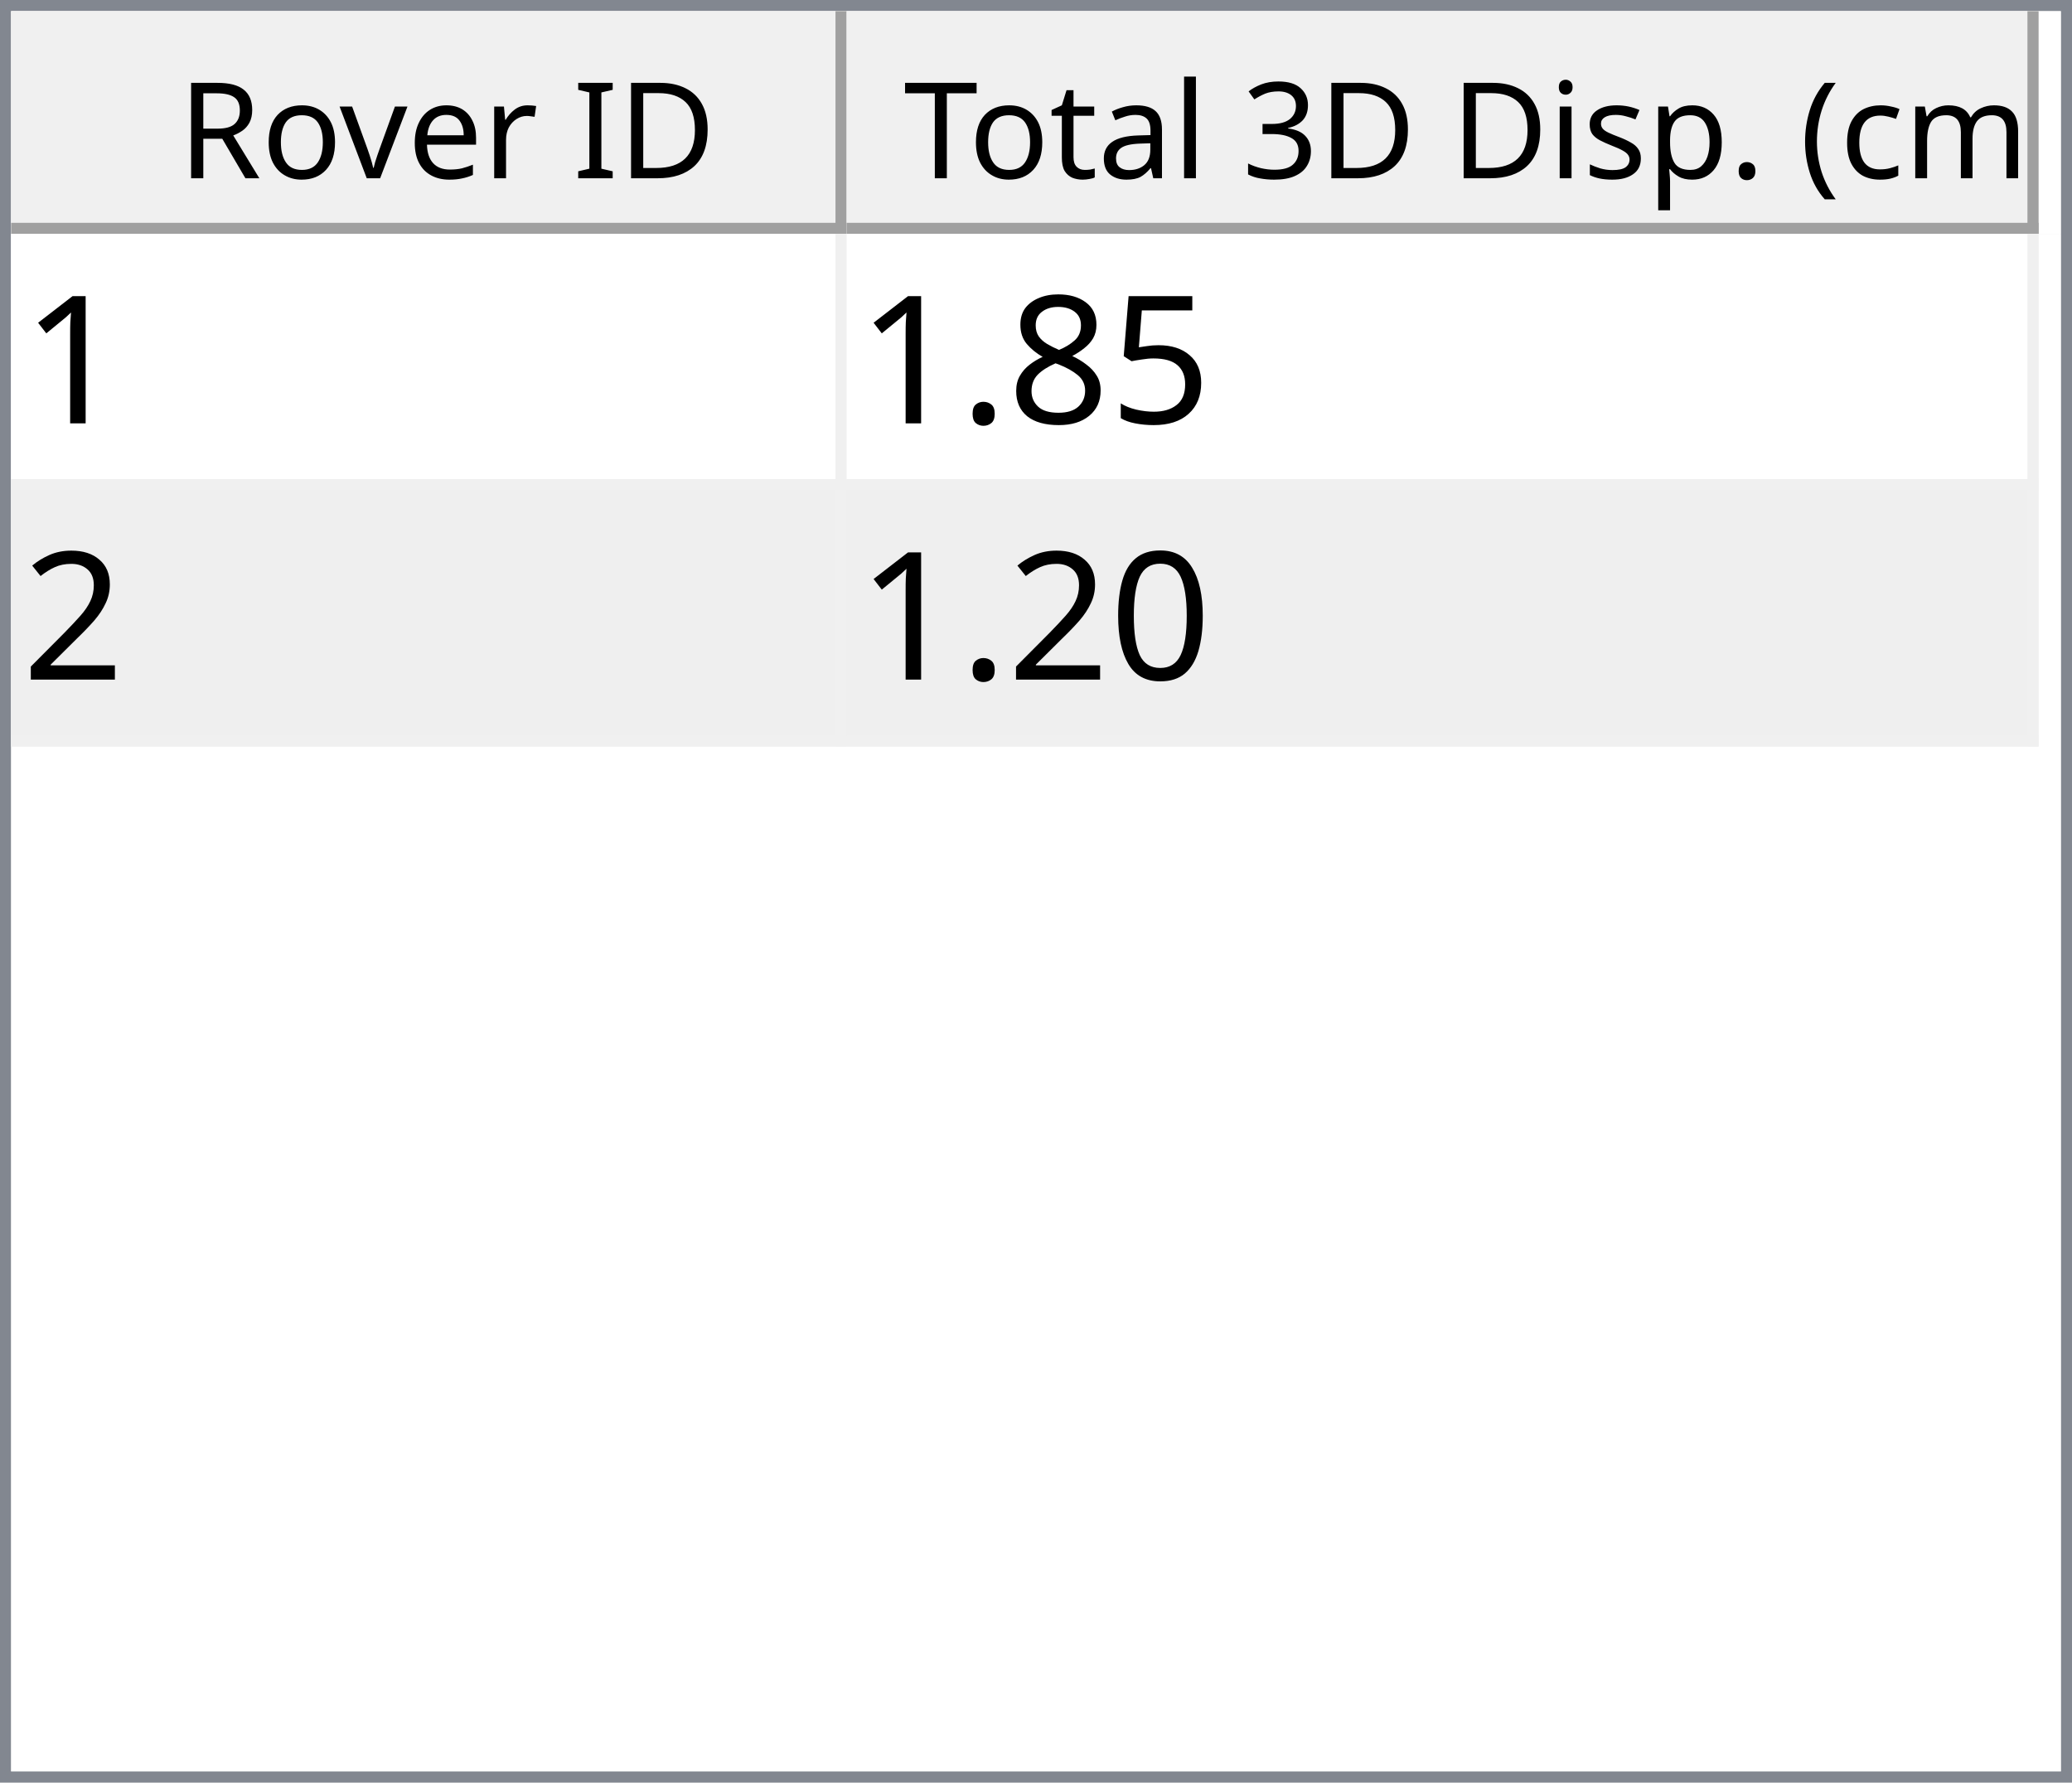
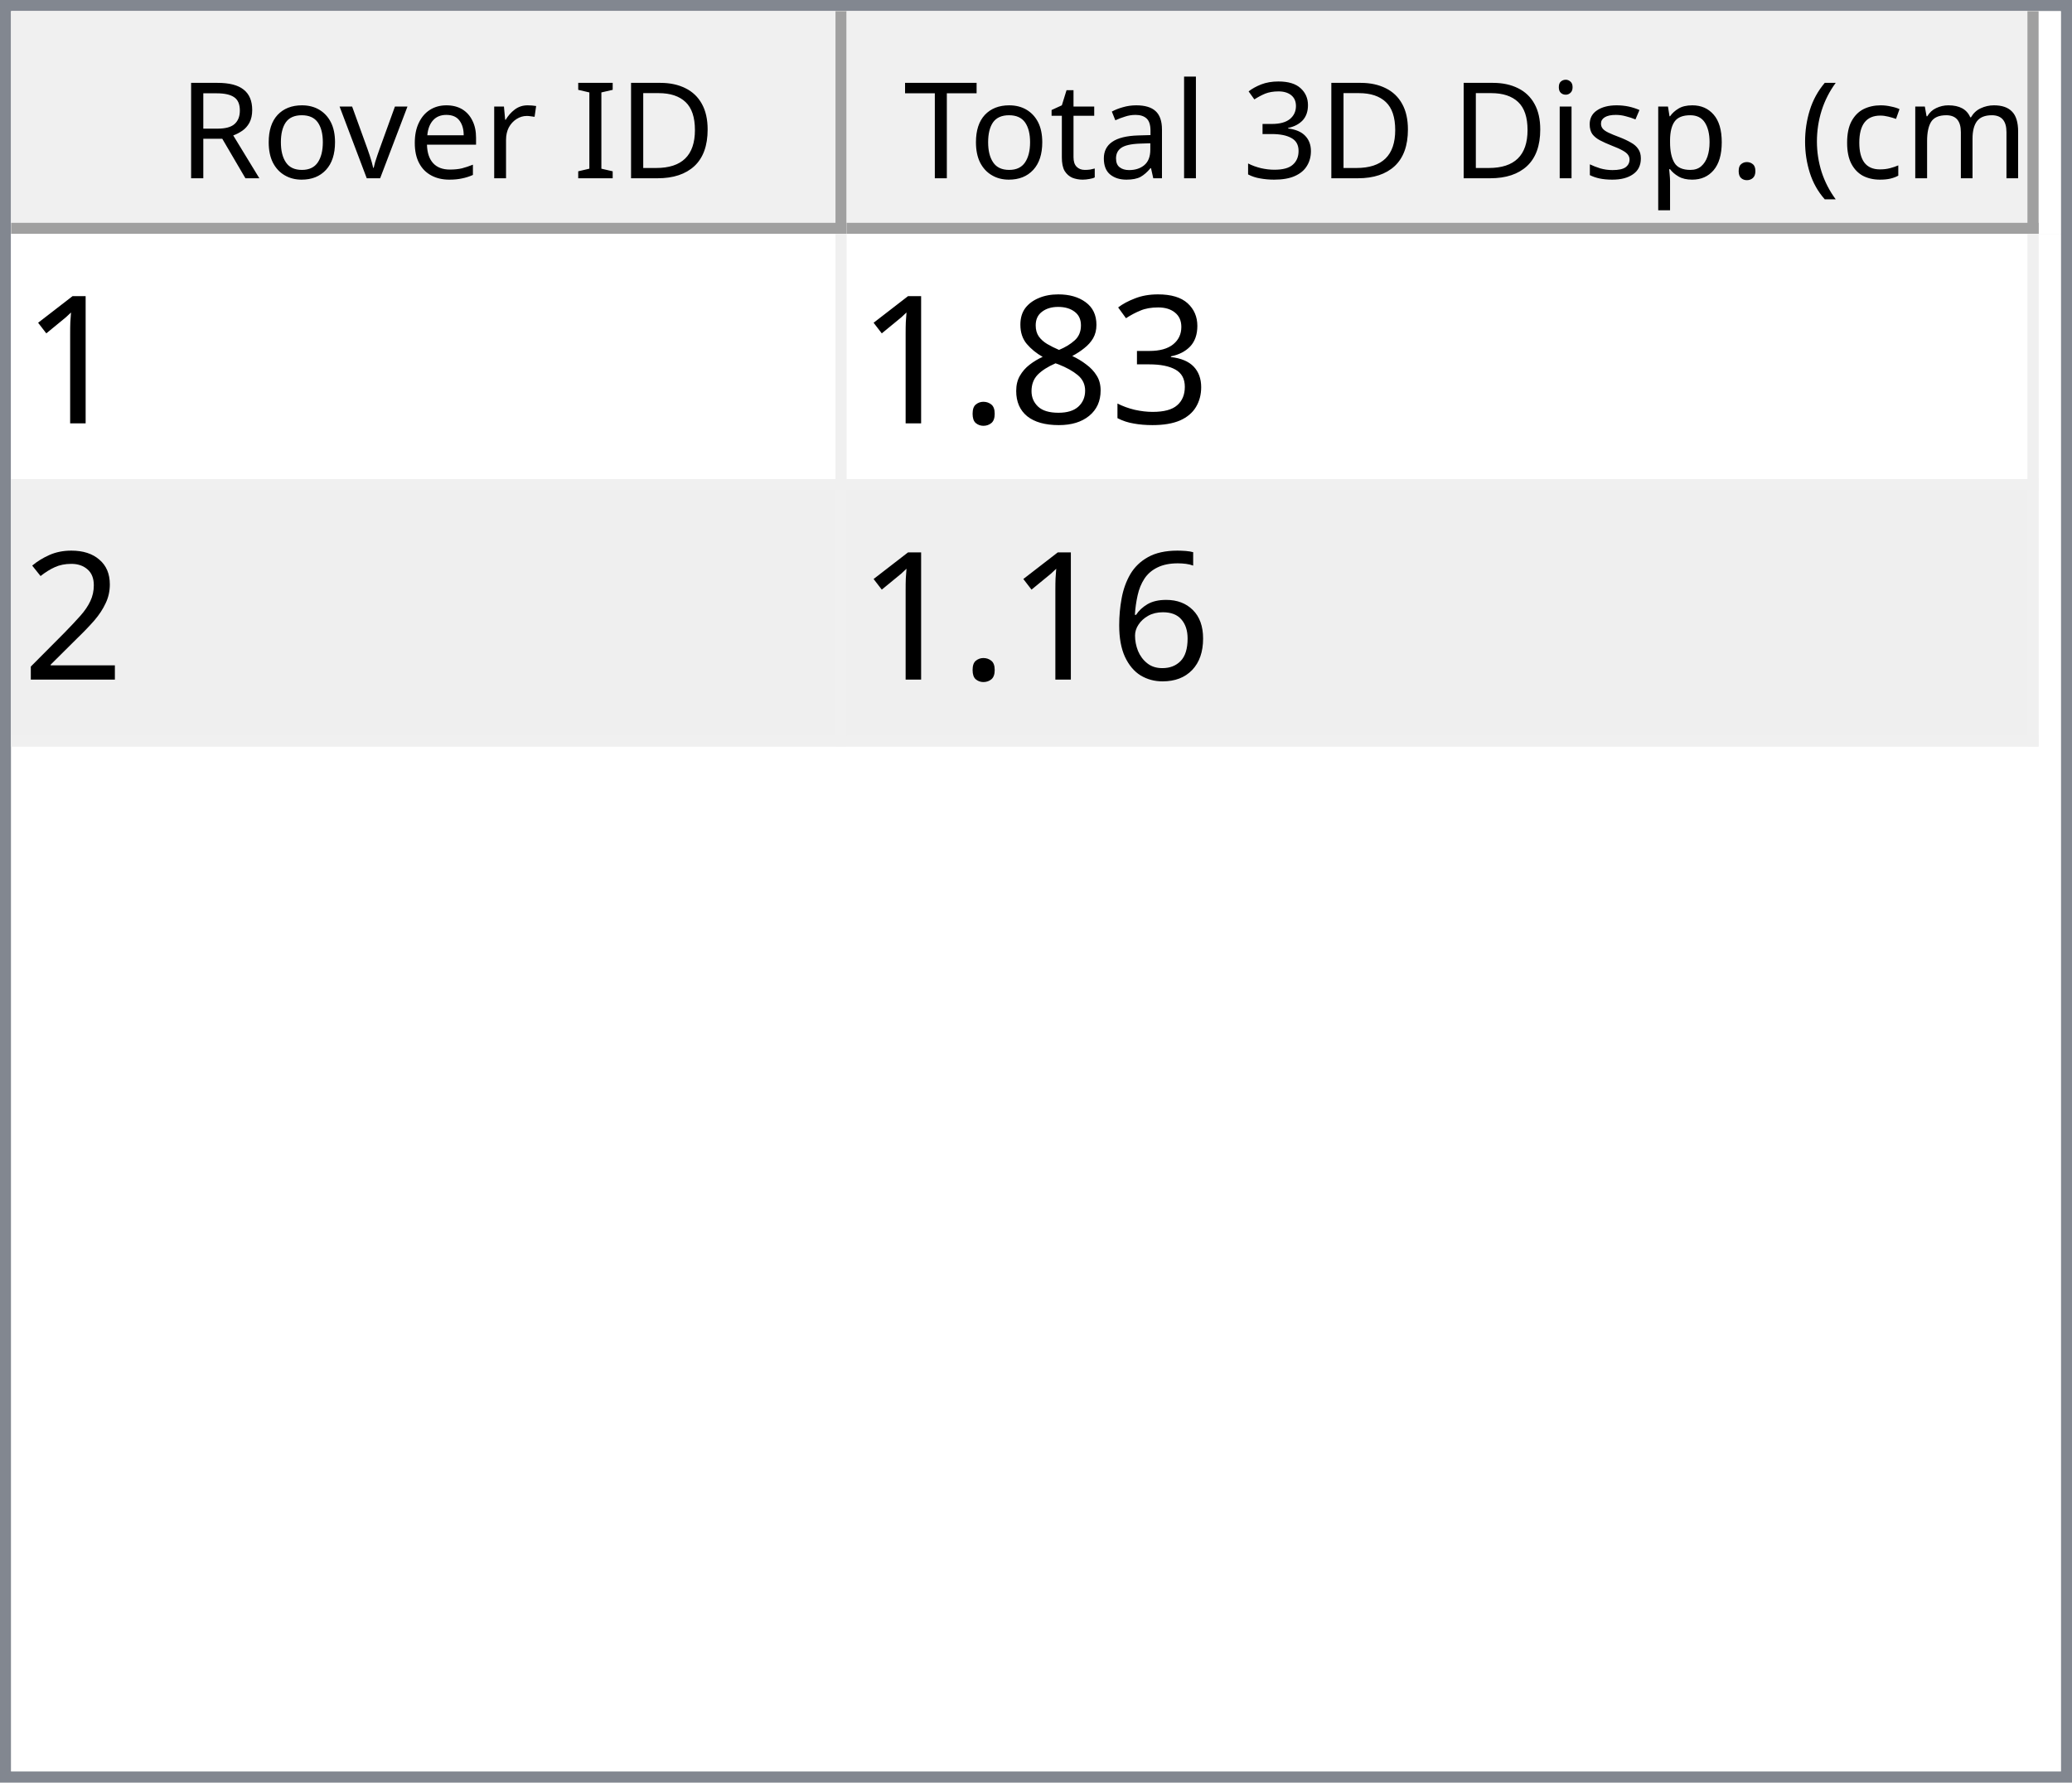
<svg xmlns="http://www.w3.org/2000/svg" style="fill-opacity:1; color-rendering:auto; color-interpolation:auto; text-rendering:auto; stroke:black; stroke-linecap:square; stroke-miterlimit:10; shape-rendering:auto; stroke-opacity:1; fill:black; stroke-dasharray:none; font-weight:normal; stroke-width:1; font-family:'Dialog'; font-style:normal; stroke-linejoin:miter; font-size:12px; stroke-dashoffset:0; image-rendering:auto;" width="186" height="160">
  <defs id="genericDefs" />
  <g>
    <defs id="defs1">
      <clipPath clipPathUnits="userSpaceOnUse" id="clipPath1">
        <path d="M0 0 L186 0 L186 160 L0 160 L0 0 Z" />
      </clipPath>
      <clipPath clipPathUnits="userSpaceOnUse" id="clipPath2">
        <path d="M0 0 L0 160 L186 160 L186 0 Z" />
      </clipPath>
      <clipPath clipPathUnits="userSpaceOnUse" id="clipPath3">
        <path d="M0 0 L0 20 L184 20 L184 0 Z" />
      </clipPath>
      <clipPath clipPathUnits="userSpaceOnUse" id="clipPath4">
        <path d="M0 0 L0 20 L75 20 L75 0 Z" />
      </clipPath>
      <clipPath clipPathUnits="userSpaceOnUse" id="clipPath5">
        <path d="M1 1 L1 19 L74 19 L74 1 Z" />
      </clipPath>
      <clipPath clipPathUnits="userSpaceOnUse" id="clipPath6">
        <path d="M0 0 L0 18 L73 18 L73 0 Z" />
      </clipPath>
      <clipPath clipPathUnits="userSpaceOnUse" id="clipPath7">
        <path d="M-0.5 -0.5 L-0.5 19.5 L74.5 19.5 L74.5 -0.5 Z" />
      </clipPath>
      <clipPath clipPathUnits="userSpaceOnUse" id="clipPath8">
        <path d="M0 0 L0 20 L107 20 L107 0 Z" />
      </clipPath>
      <clipPath clipPathUnits="userSpaceOnUse" id="clipPath9">
        <path d="M1 1 L1 19 L106 19 L106 1 Z" />
      </clipPath>
      <clipPath clipPathUnits="userSpaceOnUse" id="clipPath10">
        <path d="M0 0 L0 18 L105 18 L105 0 Z" />
      </clipPath>
      <clipPath clipPathUnits="userSpaceOnUse" id="clipPath11">
        <path d="M-0.5 -0.5 L-0.5 19.5 L106.5 19.5 L106.5 -0.5 Z" />
      </clipPath>
      <clipPath clipPathUnits="userSpaceOnUse" id="clipPath12">
        <path d="M0 0 L0 138 L184 138 L184 0 Z" />
      </clipPath>
      <clipPath clipPathUnits="userSpaceOnUse" id="clipPath13">
        <path d="M0 0 L0 46 L182 46 L182 0 Z" />
      </clipPath>
      <clipPath clipPathUnits="userSpaceOnUse" id="clipPath14">
        <path d="M-0.5 -0.5 L-0.5 45.5 L181.5 45.5 L181.5 -0.5 Z" />
      </clipPath>
      <clipPath clipPathUnits="userSpaceOnUse" id="clipPath15">
        <path d="M0 0 L0 22 L74 22 L74 0 Z" />
      </clipPath>
      <clipPath clipPathUnits="userSpaceOnUse" id="clipPath16">
        <path d="M0 0 L0 22 L106 22 L106 0 Z" />
      </clipPath>
      <font horiz-adv-x="64.551" id="font1">
        <font-face ascent="107.91" descent="25.098" units-per-em="100" style="font-style:normal; font-family:Segoe UI; font-weight:normal;" />
        <missing-glyph horiz-adv-x="64.551" d="M8.109 0 L8.109 68.266 L56.453 68.266 L56.453 0 L8.109 0 ZM15.328 7.234 L49.219 7.234 L49.219 61.031 L15.328 61.031 L15.328 7.234 Z" />
        <glyph unicode="D" horiz-adv-x="70.117" d="M9.188 0 L9.188 70.016 L28.516 70.016 Q65.531 70.016 65.531 35.891 Q65.531 19.672 55.25 9.836 Q44.969 0 27.734 0 L9.188 0 ZM17.391 62.594 L17.391 7.422 L27.828 7.422 Q41.609 7.422 49.273 14.797 Q56.938 22.172 56.938 35.688 Q56.938 62.594 28.328 62.594 L17.391 62.594 Z" />
        <glyph unicode="I" horiz-adv-x="26.611" d="M17.391 0 L9.188 0 L9.188 70.016 L17.391 70.016 L17.391 0 Z" />
        <glyph unicode=" " horiz-adv-x="27.393" d="" />
        <glyph unicode="r" horiz-adv-x="34.766" d="M34.188 41.891 Q32.078 43.5 28.125 43.5 Q23 43.5 19.555 38.672 Q16.109 33.844 16.109 25.484 L16.109 0 L8.109 0 L8.109 50 L16.109 50 L16.109 39.703 L16.312 39.703 Q18.016 44.969 21.531 47.922 Q25.047 50.875 29.391 50.875 Q32.516 50.875 34.188 50.203 L34.188 41.891 Z" />
        <glyph unicode="e" horiz-adv-x="52.295" d="M48.297 23 L12.984 23 Q13.188 14.656 17.484 10.109 Q21.781 5.562 29.297 5.562 Q37.75 5.562 44.828 11.141 L44.828 3.609 Q38.234 -1.172 27.391 -1.172 Q16.797 -1.172 10.742 5.641 Q4.688 12.453 4.688 24.812 Q4.688 36.469 11.305 43.82 Q17.922 51.172 27.734 51.172 Q37.547 51.172 42.922 44.828 Q48.297 38.484 48.297 27.203 L48.297 23 ZM40.094 29.781 Q40.047 36.719 36.75 40.578 Q33.453 44.438 27.594 44.438 Q21.922 44.438 17.969 40.383 Q14.016 36.328 13.094 29.781 L40.094 29.781 Z" />
        <glyph unicode="v" horiz-adv-x="47.9" d="M47.406 50 L27.484 0 L19.625 0 L0.688 50 L9.469 50 L22.172 13.672 Q23.578 9.672 23.922 6.688 L24.125 6.688 Q24.609 10.453 25.688 13.484 L38.969 50 L47.406 50 Z" />
        <glyph unicode="o" horiz-adv-x="58.594" d="M29 -1.172 Q17.922 -1.172 11.305 5.836 Q4.688 12.844 4.688 24.422 Q4.688 37.016 11.57 44.094 Q18.453 51.172 30.172 51.172 Q41.359 51.172 47.633 44.289 Q53.906 37.406 53.906 25.203 Q53.906 13.234 47.141 6.031 Q40.375 -1.172 29 -1.172 ZM29.594 44.438 Q21.875 44.438 17.383 39.188 Q12.891 33.938 12.891 24.703 Q12.891 15.828 17.43 10.695 Q21.969 5.562 29.594 5.562 Q37.359 5.562 41.531 10.594 Q45.703 15.625 45.703 24.906 Q45.703 34.281 41.531 39.359 Q37.359 44.438 29.594 44.438 Z" />
        <glyph unicode="R" horiz-adv-x="59.814" d="M59.375 0 L49.609 0 L37.891 19.625 Q36.281 22.359 34.766 24.289 Q33.25 26.219 31.664 27.438 Q30.078 28.656 28.25 29.219 Q26.422 29.781 24.125 29.781 L17.391 29.781 L17.391 0 L9.188 0 L9.188 70.016 L30.078 70.016 Q34.672 70.016 38.555 68.867 Q42.438 67.719 45.289 65.375 Q48.141 63.031 49.758 59.547 Q51.375 56.062 51.375 51.375 Q51.375 47.703 50.273 44.656 Q49.172 41.609 47.148 39.211 Q45.125 36.812 42.266 35.133 Q39.406 33.453 35.844 32.516 L35.844 32.328 Q37.594 31.547 38.891 30.547 Q40.188 29.547 41.359 28.18 Q42.531 26.812 43.68 25.078 Q44.828 23.344 46.234 21.047 L59.375 0 ZM17.391 62.594 L17.391 37.203 L28.516 37.203 Q31.594 37.203 34.203 38.133 Q36.812 39.062 38.719 40.797 Q40.625 42.531 41.703 45.047 Q42.781 47.562 42.781 50.688 Q42.781 56.297 39.141 59.445 Q35.5 62.594 28.609 62.594 L17.391 62.594 Z" />
        <glyph unicode=")" horiz-adv-x="30.176" d="M8.297 -15.922 L1.172 -15.922 Q16.406 2.344 16.406 26.812 Q16.406 51.469 1.078 70.016 L8.297 70.016 Q23.531 52.156 23.531 26.703 Q23.531 1.375 8.297 -15.922 Z" />
        <glyph unicode="m" horiz-adv-x="86.133" d="M79.109 0 L71.094 0 L71.094 28.719 Q71.094 37.016 68.531 40.727 Q65.969 44.438 59.906 44.438 Q54.781 44.438 51.195 39.75 Q47.609 35.062 47.609 28.516 L47.609 0 L39.594 0 L39.594 29.688 Q39.594 44.438 28.219 44.438 Q22.953 44.438 19.531 40.016 Q16.109 35.594 16.109 28.516 L16.109 0 L8.109 0 L8.109 50 L16.109 50 L16.109 42.094 L16.312 42.094 Q21.625 51.172 31.844 51.172 Q36.969 51.172 40.773 48.312 Q44.578 45.453 46 40.828 Q51.562 51.172 62.594 51.172 Q79.109 51.172 79.109 30.812 L79.109 0 Z" />
        <glyph unicode="c" horiz-adv-x="46.191" d="M42.188 2.297 Q36.422 -1.172 28.516 -1.172 Q17.828 -1.172 11.258 5.789 Q4.688 12.75 4.688 23.828 Q4.688 36.188 11.766 43.68 Q18.844 51.172 30.672 51.172 Q37.25 51.172 42.281 48.734 L42.281 40.531 Q36.719 44.438 30.375 44.438 Q22.703 44.438 17.797 38.945 Q12.891 33.453 12.891 24.516 Q12.891 15.719 17.508 10.641 Q22.125 5.562 29.891 5.562 Q36.422 5.562 42.188 9.906 L42.188 2.297 Z" />
        <glyph unicode="(" horiz-adv-x="30.176" d="M29.109 -15.922 L21.969 -15.922 Q6.844 1.375 6.844 26.703 Q6.844 52.156 21.969 70.016 L29.203 70.016 Q13.875 51.469 13.875 26.812 Q13.875 2.344 29.109 -15.922 Z" />
        <glyph unicode="." horiz-adv-x="21.68" d="M10.891 -1.078 Q8.641 -1.078 7.055 0.539 Q5.469 2.156 5.469 4.391 Q5.469 6.641 7.055 8.273 Q8.641 9.906 10.891 9.906 Q13.188 9.906 14.797 8.273 Q16.406 6.641 16.406 4.391 Q16.406 2.156 14.797 0.539 Q13.188 -1.078 10.891 -1.078 Z" />
        <glyph unicode="p" horiz-adv-x="58.789" d="M16.312 7.234 L16.109 7.234 L16.109 -23 L8.109 -23 L8.109 50 L16.109 50 L16.109 41.219 L16.312 41.219 Q22.219 51.172 33.594 51.172 Q43.266 51.172 48.688 44.461 Q54.109 37.75 54.109 26.469 Q54.109 13.922 48 6.375 Q41.891 -1.172 31.297 -1.172 Q21.578 -1.172 16.312 7.234 ZM16.109 27.391 L16.109 20.406 Q16.109 14.203 20.141 9.883 Q24.172 5.562 30.375 5.562 Q37.641 5.562 41.773 11.133 Q45.906 16.703 45.906 26.609 Q45.906 34.969 42.047 39.703 Q38.188 44.438 31.594 44.438 Q24.609 44.438 20.359 39.578 Q16.109 34.719 16.109 27.391 Z" />
        <glyph unicode="s" horiz-adv-x="42.432" d="M5.078 1.812 L5.078 10.406 Q11.625 5.562 19.484 5.562 Q30.031 5.562 30.031 12.594 Q30.031 14.594 29.125 15.992 Q28.219 17.391 26.68 18.461 Q25.141 19.531 23.07 20.383 Q21 21.234 18.609 22.172 Q15.281 23.484 12.766 24.828 Q10.25 26.172 8.57 27.859 Q6.891 29.547 6.031 31.695 Q5.172 33.844 5.172 36.719 Q5.172 40.234 6.789 42.945 Q8.406 45.656 11.086 47.484 Q13.766 49.312 17.211 50.242 Q20.656 51.172 24.312 51.172 Q30.812 51.172 35.938 48.922 L35.938 40.828 Q30.422 44.438 23.25 44.438 Q21 44.438 19.195 43.922 Q17.391 43.406 16.094 42.477 Q14.797 41.547 14.086 40.258 Q13.375 38.969 13.375 37.406 Q13.375 35.453 14.086 34.133 Q14.797 32.812 16.164 31.789 Q17.531 30.766 19.484 29.938 Q21.438 29.109 23.922 28.125 Q27.25 26.859 29.883 25.516 Q32.516 24.172 34.375 22.484 Q36.234 20.797 37.234 18.602 Q38.234 16.406 38.234 13.375 Q38.234 9.672 36.602 6.938 Q34.969 4.203 32.234 2.398 Q29.5 0.594 25.93 -0.289 Q22.359 -1.172 18.453 -1.172 Q10.75 -1.172 5.078 1.812 Z" />
        <glyph unicode="i" horiz-adv-x="24.219" d="M12.203 62.703 Q10.062 62.703 8.547 64.164 Q7.031 65.625 7.031 67.875 Q7.031 70.125 8.547 71.609 Q10.062 73.094 12.203 73.094 Q14.406 73.094 15.945 71.609 Q17.484 70.125 17.484 67.875 Q17.484 65.719 15.945 64.211 Q14.406 62.703 12.203 62.703 ZM16.109 0 L8.109 0 L8.109 50 L16.109 50 L16.109 0 Z" />
        <glyph unicode="3" horiz-adv-x="53.906" d="M46.531 19.828 Q46.531 15.094 44.75 11.211 Q42.969 7.328 39.719 4.57 Q36.469 1.812 31.93 0.297 Q27.391 -1.219 21.922 -1.219 Q11.922 -1.219 6 2.594 L6 11.188 Q13.094 5.609 22.219 5.609 Q25.875 5.609 28.828 6.539 Q31.781 7.469 33.906 9.227 Q36.031 10.984 37.18 13.477 Q38.328 15.969 38.328 19.094 Q38.328 32.812 18.797 32.812 L12.984 32.812 L12.984 39.594 L18.5 39.594 Q35.797 39.594 35.797 52.484 Q35.797 64.406 22.609 64.406 Q15.188 64.406 8.688 59.422 L8.688 67.188 Q15.375 71.188 24.609 71.188 Q29 71.188 32.57 69.969 Q36.141 68.75 38.68 66.555 Q41.219 64.359 42.609 61.281 Q44 58.203 44 54.5 Q44 40.672 30.031 36.719 L30.031 36.531 Q33.594 36.141 36.625 34.797 Q39.656 33.453 41.852 31.305 Q44.047 29.156 45.289 26.25 Q46.531 23.344 46.531 19.828 Z" />
        <glyph unicode="l" horiz-adv-x="24.219" d="M16.109 0 L8.109 0 L8.109 74.031 L16.109 74.031 L16.109 0 Z" />
        <glyph unicode="a" horiz-adv-x="50.879" d="M43.891 0 L35.891 0 L35.891 7.812 L35.688 7.812 Q30.469 -1.172 20.312 -1.172 Q12.844 -1.172 8.617 2.781 Q4.391 6.734 4.391 13.281 Q4.391 27.297 20.906 29.594 L35.891 31.688 Q35.891 44.438 25.594 44.438 Q16.547 44.438 9.281 38.281 L9.281 46.484 Q16.656 51.172 26.266 51.172 Q43.891 51.172 43.891 32.516 L43.891 0 ZM35.891 25.297 L23.828 23.641 Q18.266 22.859 15.43 20.875 Q12.594 18.891 12.594 13.875 Q12.594 10.203 15.211 7.883 Q17.828 5.562 22.172 5.562 Q28.125 5.562 32.008 9.742 Q35.891 13.922 35.891 20.312 L35.891 25.297 Z" />
        <glyph unicode="t" horiz-adv-x="33.887" d="M31.297 0.484 Q28.469 -1.078 23.828 -1.078 Q10.688 -1.078 10.688 13.578 L10.688 43.172 L2.094 43.172 L2.094 50 L10.688 50 L10.688 62.203 L18.703 64.797 L18.703 50 L31.297 50 L31.297 43.172 L18.703 43.172 L18.703 14.984 Q18.703 9.969 20.414 7.82 Q22.125 5.672 26.078 5.672 Q29.109 5.672 31.297 7.328 L31.297 0.484 Z" />
        <glyph unicode="T" horiz-adv-x="52.393" d="M50.594 62.594 L30.375 62.594 L30.375 0 L22.172 0 L22.172 62.594 L2 62.594 L2 70.016 L50.594 70.016 L50.594 62.594 Z" />
      </font>
      <font horiz-adv-x="75.0" id="font2">
        <font-face ascent="100.537" descent="21.973" units-per-em="100" style="font-style:normal; font-family:sans-serif; font-weight:normal;" />
        <missing-glyph horiz-adv-x="75.0" d="M12.5 0 L12.5 62.5 L62.5 62.5 L62.5 0 L12.5 0 ZM14.062 1.562 L60.938 1.562 L60.938 60.938 L14.062 60.938 L14.062 1.562 Z" />
        <glyph unicode="1" horiz-adv-x="55.615" d="M37.25 0 L28.469 0 L28.469 56 Q25.297 52.984 20.141 49.953 Q14.984 46.922 10.891 45.406 L10.891 53.906 Q18.266 57.375 23.781 62.305 Q29.297 67.234 31.594 71.875 L37.25 71.875 L37.25 0 Z" />
-         <glyph unicode="5" horiz-adv-x="55.615" d="M4.156 18.75 L13.375 19.531 Q14.406 12.797 18.141 9.398 Q21.875 6 27.156 6 Q33.5 6 37.891 10.789 Q42.281 15.578 42.281 23.484 Q42.281 31 38.062 35.352 Q33.844 39.703 27 39.703 Q22.75 39.703 19.336 37.773 Q15.922 35.844 13.969 32.766 L5.719 33.844 L12.641 70.609 L48.25 70.609 L48.25 62.203 L19.672 62.203 L15.828 42.969 Q22.266 47.469 29.344 47.469 Q38.719 47.469 45.164 40.969 Q51.609 34.469 51.609 24.266 Q51.609 14.547 45.953 7.469 Q39.062 -1.219 27.156 -1.219 Q17.391 -1.219 11.211 4.25 Q5.031 9.719 4.156 18.75 Z" />
+         <glyph unicode="3" horiz-adv-x="55.615" d="M4.203 18.891 L12.984 20.062 Q14.5 12.594 18.141 9.297 Q21.781 6 27 6 Q33.203 6 37.477 10.297 Q41.75 14.594 41.75 20.953 Q41.75 27 37.797 30.93 Q33.844 34.859 27.734 34.859 Q25.25 34.859 21.531 33.891 L22.516 41.609 Q23.391 41.5 23.922 41.5 Q29.547 41.5 34.039 44.43 Q38.531 47.359 38.531 53.469 Q38.531 58.297 35.258 61.477 Q31.984 64.656 26.812 64.656 Q21.688 64.656 18.266 61.43 Q14.844 58.203 13.875 51.766 L5.078 53.328 Q6.688 62.156 12.398 67.016 Q18.109 71.875 26.609 71.875 Q32.469 71.875 37.398 69.359 Q42.328 66.844 44.945 62.5 Q47.562 58.156 47.562 53.266 Q47.562 48.641 45.07 44.828 Q42.578 41.016 37.703 38.766 Q44.047 37.312 47.562 32.695 Q51.078 28.078 51.078 21.141 Q51.078 11.766 44.242 5.25 Q37.406 -1.266 26.953 -1.266 Q17.531 -1.266 11.305 4.352 Q5.078 9.969 4.203 18.891 Z" />
        <glyph unicode="8" horiz-adv-x="55.615" d="M17.672 38.812 Q12.203 40.828 9.57 44.539 Q6.938 48.25 6.938 53.422 Q6.938 61.234 12.555 66.555 Q18.172 71.875 27.484 71.875 Q36.859 71.875 42.578 66.43 Q48.297 60.984 48.297 53.172 Q48.297 48.188 45.68 44.508 Q43.062 40.828 37.75 38.812 Q44.344 36.672 47.781 31.883 Q51.219 27.094 51.219 20.453 Q51.219 11.281 44.727 5.031 Q38.234 -1.219 27.641 -1.219 Q17.047 -1.219 10.547 5.055 Q4.047 11.328 4.047 20.703 Q4.047 27.688 7.594 32.398 Q11.141 37.109 17.672 38.812 ZM15.922 53.719 Q15.922 48.641 19.195 45.414 Q22.469 42.188 27.688 42.188 Q32.766 42.188 36.016 45.383 Q39.266 48.578 39.266 53.219 Q39.266 58.062 35.914 61.359 Q32.562 64.656 27.594 64.656 Q22.562 64.656 19.242 61.43 Q15.922 58.203 15.922 53.719 ZM13.094 20.656 Q13.094 16.891 14.875 13.375 Q16.656 9.859 20.172 7.93 Q23.688 6 27.734 6 Q34.031 6 38.133 10.055 Q42.234 14.109 42.234 20.359 Q42.234 26.703 38.016 30.859 Q33.797 35.016 27.438 35.016 Q21.234 35.016 17.164 30.914 Q13.094 26.812 13.094 20.656 Z" />
        <glyph unicode="." horiz-adv-x="27.783" d="M9.078 0 L9.078 10.016 L19.094 10.016 L19.094 0 L9.078 0 Z" />
        <glyph unicode="2" horiz-adv-x="55.615" d="M50.344 8.453 L50.344 0 L3.031 0 Q2.938 3.172 4.047 6.109 Q5.859 10.938 9.836 15.625 Q13.812 20.312 21.344 26.469 Q33.016 36.031 37.117 41.625 Q41.219 47.219 41.219 52.203 Q41.219 57.422 37.477 61.008 Q33.734 64.594 27.734 64.594 Q21.391 64.594 17.578 60.789 Q13.766 56.984 13.719 50.25 L4.688 51.172 Q5.609 61.281 11.664 66.578 Q17.719 71.875 27.938 71.875 Q38.234 71.875 44.242 66.164 Q50.25 60.453 50.25 52 Q50.25 47.703 48.492 43.555 Q46.734 39.406 42.656 34.812 Q38.578 30.219 29.109 22.219 Q21.188 15.578 18.945 13.211 Q16.703 10.844 15.234 8.453 L50.344 8.453 Z" />
-         <glyph unicode="0" horiz-adv-x="55.615" d="M4.156 35.297 Q4.156 48 6.766 55.742 Q9.375 63.484 14.523 67.68 Q19.672 71.875 27.484 71.875 Q33.25 71.875 37.594 69.555 Q41.938 67.234 44.773 62.867 Q47.609 58.5 49.219 52.227 Q50.828 45.953 50.828 35.297 Q50.828 22.703 48.242 14.969 Q45.656 7.234 40.508 3.008 Q35.359 -1.219 27.484 -1.219 Q17.141 -1.219 11.234 6.203 Q4.156 15.141 4.156 35.297 ZM13.188 35.297 Q13.188 17.672 17.312 11.836 Q21.438 6 27.484 6 Q33.547 6 37.672 11.859 Q41.797 17.719 41.797 35.297 Q41.797 52.984 37.672 58.789 Q33.547 64.594 27.391 64.594 Q21.344 64.594 17.719 59.469 Q13.188 52.938 13.188 35.297 Z" />
+         <glyph unicode="6" horiz-adv-x="55.615" d="M49.75 54.047 L41.016 53.375 Q39.844 58.547 37.703 60.891 Q34.125 64.656 28.906 64.656 Q24.703 64.656 21.531 62.312 Q17.391 59.281 14.992 53.469 Q12.594 47.656 12.5 36.922 Q15.672 41.75 20.266 44.094 Q24.859 46.438 29.891 46.438 Q38.672 46.438 44.852 39.969 Q51.031 33.5 51.031 23.25 Q51.031 16.5 48.125 10.719 Q45.219 4.938 40.141 1.859 Q35.062 -1.219 28.609 -1.219 Q17.625 -1.219 10.695 6.859 Q3.766 14.938 3.766 33.5 Q3.766 54.25 11.422 63.672 Q18.109 71.875 29.438 71.875 Q37.891 71.875 43.289 67.141 Q48.688 62.406 49.75 54.047 ZM13.875 23.188 Q13.875 18.656 15.797 14.508 Q17.719 10.359 21.188 8.18 Q24.656 6 28.469 6 Q34.031 6 38.039 10.492 Q42.047 14.984 42.047 22.703 Q42.047 30.125 38.086 34.398 Q34.125 38.672 28.125 38.672 Q22.172 38.672 18.023 34.398 Q13.875 30.125 13.875 23.188 Z" />
      </font>
    </defs>
    <g style="fill:white; stroke:white;">
      <rect x="0" y="0" width="186" style="clip-path:url(#clipPath1); stroke:none;" height="160" />
    </g>
    <g style="fill:white; text-rendering:optimizeSpeed; color-rendering:optimizeSpeed; image-rendering:optimizeSpeed; shape-rendering:crispEdges; stroke:white; color-interpolation:sRGB;">
      <rect x="0" width="186" height="160" y="0" style="stroke:none;" />
      <path style="stroke:none;" d="M0 160 L186 160 L186 0 L0 0 Z" />
    </g>
    <g style="fill:rgb(240,240,240); font-family:'Segoe UI'; stroke:rgb(240,240,240);">
      <rect x="0" y="0" width="186" style="clip-path:url(#clipPath2); stroke:none;" height="160" />
    </g>
    <g style="fill:rgb(130,135,144); font-family:'Segoe UI'; stroke:rgb(130,135,144);">
      <path d="M0 0 L186 0 L186 160 L0 160 L0 0 ZM1 1 L185 1 L185 159 L1 159 L1 1 Z" style="fill-rule:evenodd; clip-path:url(#clipPath2); stroke:none;" />
    </g>
    <g style="fill:white; font-family:'Segoe UI'; stroke:white;" transform="translate(1,1)">
      <rect x="0" y="0" width="184" style="clip-path:url(#clipPath3); stroke:none;" height="20" />
    </g>
    <g style="fill:rgb(240,240,240); font-family:'Segoe UI'; stroke:rgb(240,240,240);" transform="translate(1,1)">
      <rect x="0" y="0" width="75" style="clip-path:url(#clipPath4); stroke:none;" height="20" />
    </g>
    <g style="font-family:'Segoe UI';" transform="translate(2,2)">
      <text x="14" xml:space="preserve" y="14" style="clip-path:url(#clipPath6); stroke:none;">Rover ID</text>
    </g>
    <g style="fill:rgb(160,160,160); font-family:'Segoe UI'; stroke:rgb(160,160,160); stroke-linejoin:bevel;" transform="translate(1.5,1.5)">
      <line x1="74" x2="74" y1="0" style="fill:none; clip-path:url(#clipPath7);" y2="19" />
    </g>
    <g style="fill:rgb(160,160,160); font-family:'Segoe UI'; stroke:rgb(160,160,160); stroke-linejoin:bevel;" transform="matrix(1,0,0,1,1,1) translate(0.5,0.5)">
      <line x1="0" x2="74" y1="19" style="fill:none; clip-path:url(#clipPath7);" y2="19" />
    </g>
    <g style="fill:rgb(240,240,240); font-family:'Segoe UI'; stroke:rgb(240,240,240);" transform="translate(76,1)">
      <rect x="0" y="0" width="107" style="clip-path:url(#clipPath8); stroke:none;" height="20" />
    </g>
    <g style="font-family:'Segoe UI';" transform="translate(77,2)">
      <text x="1" xml:space="preserve" y="14" style="clip-path:url(#clipPath10); stroke:none;"> Total 3D Disp. (cm)</text>
    </g>
    <g style="fill:rgb(160,160,160); font-family:'Segoe UI'; stroke:rgb(160,160,160); stroke-linejoin:bevel;" transform="translate(76.5,1.5)">
      <line x1="106" x2="106" y1="0" style="fill:none; clip-path:url(#clipPath11);" y2="19" />
    </g>
    <g style="fill:rgb(160,160,160); font-family:'Segoe UI'; stroke:rgb(160,160,160); stroke-linejoin:bevel;" transform="matrix(1,0,0,1,76,1) translate(0.5,0.5)">
      <line x1="0" x2="106" y1="19" style="fill:none; clip-path:url(#clipPath11);" y2="19" />
    </g>
    <g style="fill:white; font-family:'Segoe UI'; stroke:white;" transform="translate(1,21)">
      <rect x="0" y="0" width="184" style="clip-path:url(#clipPath12); stroke:none;" height="138" />
    </g>
    <g style="fill:rgb(240,240,240); font-size:16px; font-family:sans-serif; stroke:rgb(240,240,240);" transform="translate(1,21)">
      <rect x="0" y="0" width="182" style="clip-path:url(#clipPath13); stroke:none;" height="46" />
      <line transform="translate(0.5,0.5)" x1="0" x2="181" y1="22" style="clip-path:url(#clipPath14); fill:none; stroke-linejoin:bevel;" y2="22" />
    </g>
    <g transform="matrix(1,0,0,1,1,21) translate(0.5,0.5)" style="fill:rgb(240,240,240); font-size:16px; font-family:sans-serif; stroke:rgb(240,240,240); stroke-linejoin:bevel;">
      <line x1="0" x2="181" y1="45" style="fill:none; clip-path:url(#clipPath14);" y2="45" />
    </g>
    <g transform="matrix(1,0,0,1,1,21) translate(0.5,0.5)" style="fill:rgb(240,240,240); font-size:16px; font-family:sans-serif; stroke:rgb(240,240,240); stroke-linejoin:bevel;">
      <line x1="74" x2="74" y1="0" style="fill:none; clip-path:url(#clipPath14);" y2="45" />
    </g>
    <g transform="matrix(1,0,0,1,1,21) translate(0.5,0.5)" style="fill:rgb(240,240,240); font-size:16px; font-family:sans-serif; stroke:rgb(240,240,240); stroke-linejoin:bevel;">
      <line x1="181" x2="181" y1="0" style="fill:none; clip-path:url(#clipPath14);" y2="45" />
    </g>
    <g style="fill:white; font-size:16px; font-family:sans-serif; stroke:white;" transform="matrix(1,0,0,1,1,21)">
      <rect x="0" y="0" width="74" style="clip-path:url(#clipPath15); stroke:none;" height="22" />
      <text x="1" y="17" style="fill:black; clip-path:url(#clipPath15); stroke:none;" xml:space="preserve">1</text>
    </g>
    <g style="fill:white; font-size:16px; font-family:sans-serif; stroke:white;" transform="matrix(1,0,0,1,1,21) translate(75,0)">
      <rect x="0" y="0" width="106" style="clip-path:url(#clipPath16); stroke:none;" height="22" />
-       <text x="1" y="17" style="fill:black; clip-path:url(#clipPath16); stroke:none;" xml:space="preserve">1.85</text>
+       <text x="1" y="17" style="fill:black; clip-path:url(#clipPath16); stroke:none;" xml:space="preserve">1.83</text>
    </g>
    <g style="fill:rgb(239,239,239); font-size:16px; font-family:sans-serif; stroke:rgb(239,239,239);" transform="matrix(1,0,0,1,1,21) translate(0,23)">
      <rect x="0" y="0" width="74" style="clip-path:url(#clipPath15); stroke:none;" height="22" />
      <text x="1" y="17" style="fill:black; clip-path:url(#clipPath15); stroke:none;" xml:space="preserve">2</text>
    </g>
    <g style="fill:rgb(239,239,239); font-size:16px; font-family:sans-serif; stroke:rgb(239,239,239);" transform="matrix(1,0,0,1,1,21) translate(75,23)">
      <rect x="0" y="0" width="106" style="clip-path:url(#clipPath16); stroke:none;" height="22" />
-       <text x="1" y="17" style="fill:black; clip-path:url(#clipPath16); stroke:none;" xml:space="preserve">1.20</text>
+       <text x="1" y="17" style="fill:black; clip-path:url(#clipPath16); stroke:none;" xml:space="preserve">1.16</text>
    </g>
  </g>
</svg>
